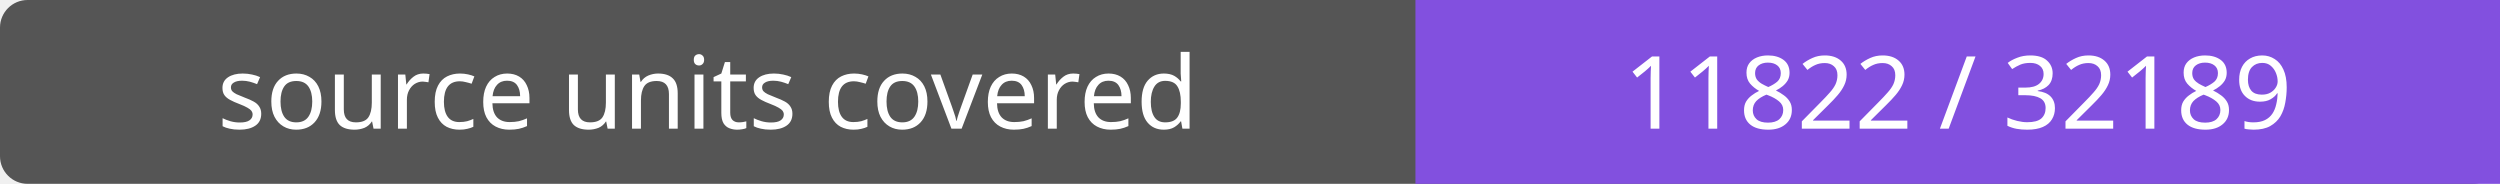
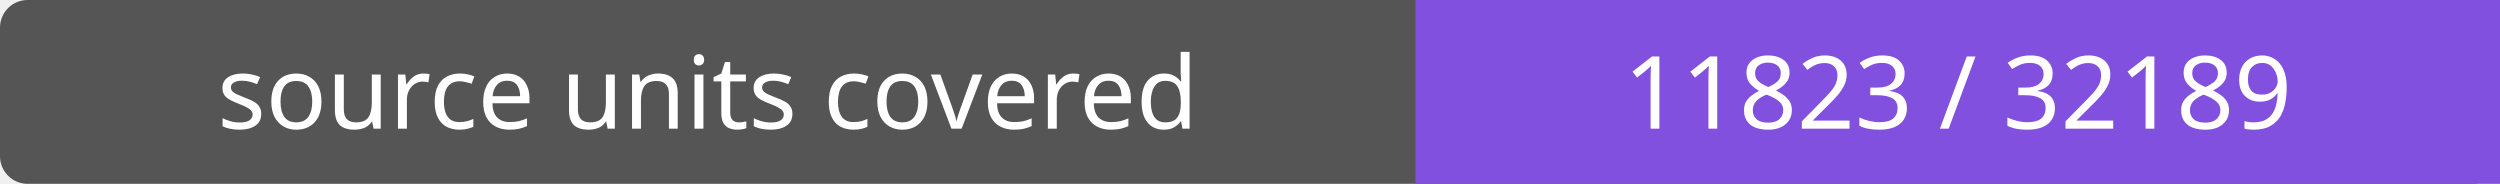
- <svg xmlns="http://www.w3.org/2000/svg" width="272" height="20" role="img" aria-label="source units covered: 11822 / 32189">
+ <svg xmlns="http://www.w3.org/2000/svg" width="272" height="20" role="img" aria-label="source units covered: 11823 / 32189">
  <rect width="272" height="20" rx="3" fill="#555" />
  <path fill="#8250df" d="M154 0h118v20H154z" />
  <g fill="#fff" text-anchor="middle" font-family="Verdana,sans-serif" font-size="11">
    <text x="77.0" y="14">source units covered</text>
-     <text x="213.0" y="14">11822 / 32189</text>
+     <text x="213.0" y="14">11823 / 32189</text>
  </g>
</svg>
